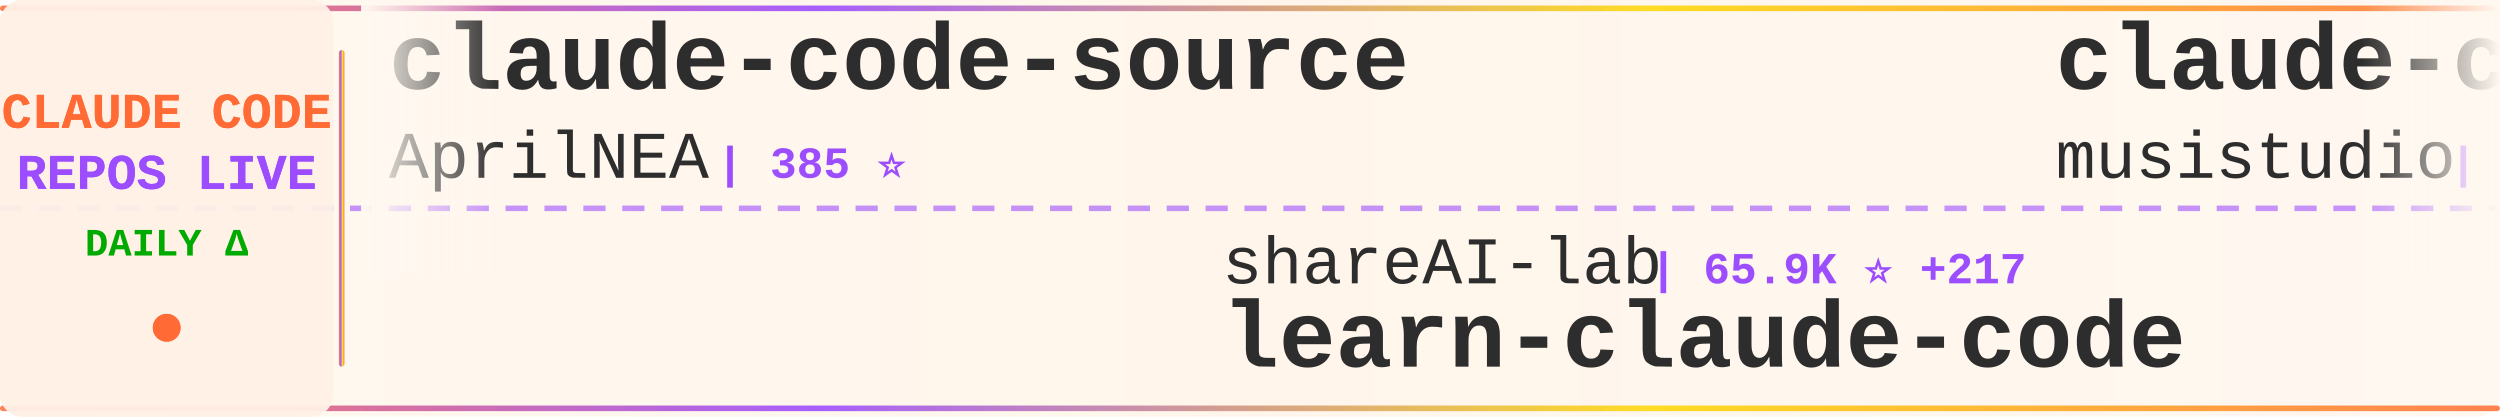
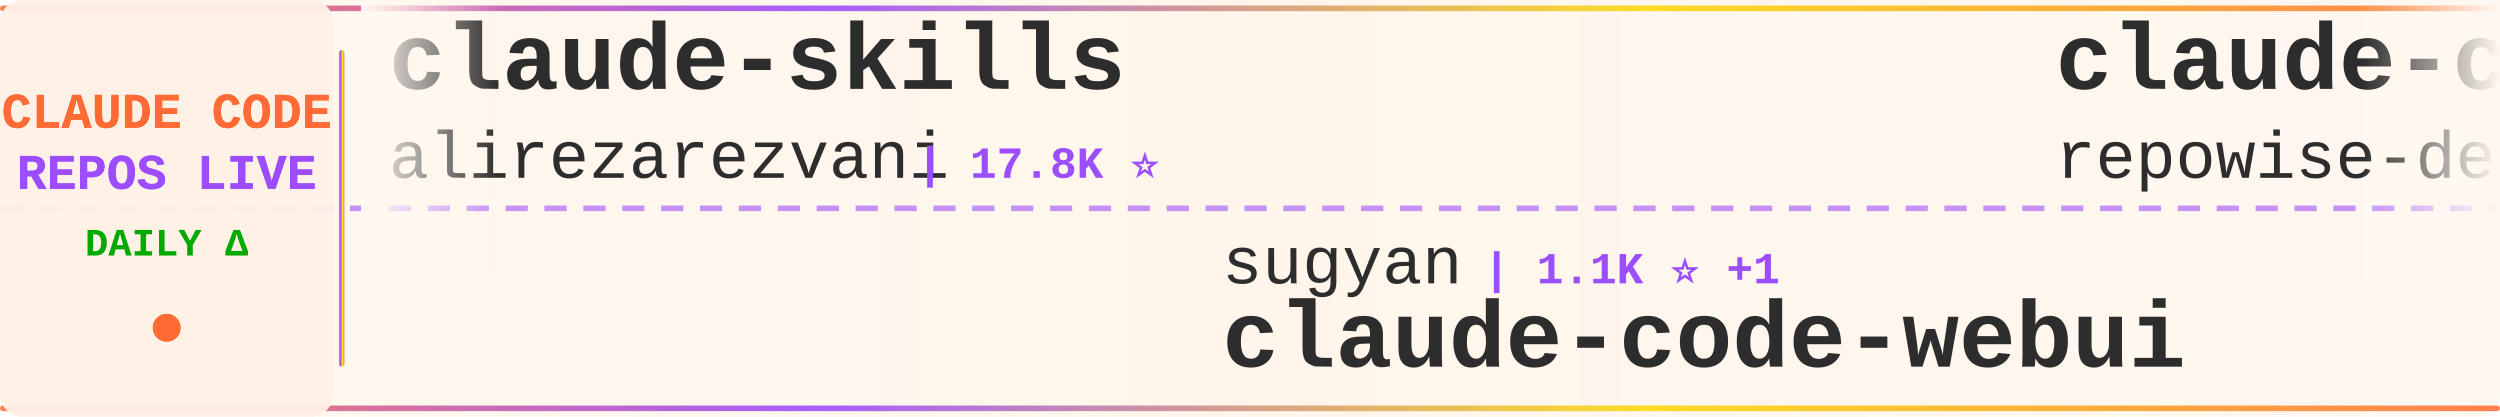
<svg xmlns="http://www.w3.org/2000/svg" width="900" height="150">
  <defs>
    <linearGradient id="tickerBg" x1="0%" y1="0%" x2="100%" y2="0%">
      <stop offset="0%" style="stop-color:#fff8f0;stop-opacity:0.98" />
      <stop offset="50%" style="stop-color:#fff5eb;stop-opacity:1" />
      <stop offset="100%" style="stop-color:#fff8f0;stop-opacity:0.98" />
    </linearGradient>
    <linearGradient id="borderGrad" x1="0%" y1="0%" x2="100%" y2="0%">
      <stop offset="0%" style="stop-color:#FF6B35;stop-opacity:0.85">
        <animate attributeName="stop-opacity" values="0.85;1;0.85" dur="2s" repeatCount="indefinite" />
      </stop>
      <stop offset="33%" style="stop-color:#9C4EFF;stop-opacity:0.9">
        <animate attributeName="stop-opacity" values="0.9;1;0.9" dur="2.2s" repeatCount="indefinite" />
      </stop>
      <stop offset="66%" style="stop-color:#FFD700;stop-opacity:0.85">
        <animate attributeName="stop-opacity" values="0.85;1;0.85" dur="1.8s" repeatCount="indefinite" />
      </stop>
      <stop offset="100%" style="stop-color:#FF6B35;stop-opacity:0.85">
        <animate attributeName="stop-opacity" values="0.85;1;0.85" dur="2s" repeatCount="indefinite" />
      </stop>
    </linearGradient>
    <filter id="textGlow">
      <feGaussianBlur stdDeviation="0.15" result="coloredBlur" />
      <feMerge>
        <feMergeNode in="coloredBlur" />
        <feMergeNode in="SourceGraphic" />
      </feMerge>
    </filter>
    <filter id="metricGlow">
      <feGaussianBlur stdDeviation="0.2" result="coloredBlur" />
      <feMerge>
        <feMergeNode in="coloredBlur" />
        <feMergeNode in="SourceGraphic" />
      </feMerge>
    </filter>
    <linearGradient id="leftFade" x1="0%" y1="0%" x2="100%" y2="0%">
      <stop offset="0%" style="stop-color:#fff8f0;stop-opacity:1" />
      <stop offset="100%" style="stop-color:#fff8f0;stop-opacity:0" />
    </linearGradient>
    <linearGradient id="rightFade" x1="0%" y1="0%" x2="100%" y2="0%">
      <stop offset="0%" style="stop-color:#fff8f0;stop-opacity:0" />
      <stop offset="100%" style="stop-color:#fff8f0;stop-opacity:1" />
    </linearGradient>
  </defs>
  <rect width="900" height="150" fill="url(#tickerBg)" rx="8" />
  <rect x="0" y="2" width="900" height="2" fill="url(#borderGrad)" rx="1" />
  <rect x="0" y="146" width="900" height="2" fill="url(#borderGrad)" rx="1" />
  <line x1="0" y1="75" x2="900" y2="75" stroke="#9C4EFF" stroke-width="2" stroke-dasharray="8 6" opacity="0.6" />
  <rect x="0" y="0" width="120" height="150" fill="#fff0e6" opacity="0.95" rx="8" />
  <text x="60" y="46" font-family="'Courier New', monospace" font-size="18" font-weight="bold" fill="#FF6B35" text-anchor="middle" filter="url(#textGlow)">
    CLAUDE CODE
  </text>
  <text x="60" y="68" font-family="'Courier New', monospace" font-size="18" font-weight="bold" fill="#9C4EFF" text-anchor="middle" filter="url(#textGlow)">
    REPOS LIVE
  </text>
  <text x="60" y="92" font-family="'Courier New', monospace" font-size="14" font-weight="bold" fill="#00aa00" text-anchor="middle">
    DAILY Δ
  </text>
  <circle cx="60" cy="118" r="5" fill="#FF6B35" filter="url(#metricGlow)">
    <animate attributeName="r" values="4;6;4" dur="1.5s" repeatCount="indefinite" />
    <animate attributeName="opacity" values="0.6;1;0.6" dur="1.5s" repeatCount="indefinite" />
  </circle>
  <rect x="122" y="18" width="2" height="114" fill="url(#borderGrad)" rx="1" />
  <clipPath id="tickerClip">
    <rect x="130" y="0" width="770" height="150" />
  </clipPath>
  <g clip-path="url(#tickerClip)">
    <g id="tickerItems">
      <animateTransform attributeName="transform" attributeType="XML" type="translate" from="0 0" to="-3000 0" dur="54s" repeatCount="indefinite" />
      <g transform="translate(0, 0)">
-         <text x="140" y="32" font-family="'Courier New', monospace" font-size="34" font-weight="bold" fill="#2d2d2d">claude-code-source</text>
-         <text x="140" y="64" font-family="'Courier New', monospace" font-size="24" font-weight="normal" fill="#2d2d2d" opacity="1.0">AprilNEA</text>
-         <text x="258" y="64" font-family="'Courier New', monospace" font-size="16" font-weight="bold" fill="#9C4EFF"> | 385 ⭐</text>
+         <text x="140" y="32" font-family="'Courier New', monospace" font-size="34" font-weight="bold" fill="#2d2d2d">claude-skills</text>
+         <text x="140" y="64" font-family="'Courier New', monospace" font-size="24" font-weight="normal" fill="#2d2d2d" opacity="1.0">alirezarezvani</text>
+         <text x="330" y="64" font-family="'Courier New', monospace" font-size="16" font-weight="bold" fill="#9C4EFF"> | 17.8K ⭐</text>
      </g>
      <g transform="translate(300, 0)">
-         <text x="140" y="102" font-family="'Courier New', monospace" font-size="24" font-weight="normal" fill="#2d2d2d" opacity="1.0">shareAI-lab</text>
-         <text x="294" y="102" font-family="'Courier New', monospace" font-size="16" font-weight="bold" fill="#9C4EFF"> | 65.9K ⭐ +217</text>
-         <text x="140" y="132" font-family="'Courier New', monospace" font-size="34" font-weight="bold" fill="#2d2d2d">learn-claude-code</text>
+         <text x="140" y="102" font-family="'Courier New', monospace" font-size="24" font-weight="normal" fill="#2d2d2d" opacity="1.0">sugyan</text>
+         <text x="234" y="102" font-family="'Courier New', monospace" font-size="16" font-weight="bold" fill="#9C4EFF"> | 1.1K ⭐ +1</text>
+         <text x="140" y="132" font-family="'Courier New', monospace" font-size="34" font-weight="bold" fill="#2d2d2d">claude-code-webui</text>
      </g>
      <g transform="translate(600, 0)">
-         <text x="140" y="32" font-family="'Courier New', monospace" font-size="34" font-weight="bold" fill="#2d2d2d">claude-code-router</text>
-         <text x="140" y="64" font-family="'Courier New', monospace" font-size="24" font-weight="normal" fill="#2d2d2d" opacity="1.0">musistudio</text>
-         <text x="282" y="64" font-family="'Courier New', monospace" font-size="16" font-weight="bold" fill="#9C4EFF"> | 34.9K ⭐ +36</text>
+         <text x="140" y="32" font-family="'Courier New', monospace" font-size="34" font-weight="bold" fill="#2d2d2d">claude-code-prompts</text>
+         <text x="140" y="64" font-family="'Courier New', monospace" font-size="24" font-weight="normal" fill="#2d2d2d" opacity="1.0">repowise-dev</text>
+         <text x="306" y="64" font-family="'Courier New', monospace" font-size="16" font-weight="bold" fill="#9C4EFF"> | 1.1K ⭐ +1</text>
      </g>
      <g transform="translate(900, 0)">
-         <text x="140" y="102" font-family="'Courier New', monospace" font-size="24" font-weight="normal" fill="#2d2d2d" opacity="1.0">anthropics</text>
-         <text x="282" y="102" font-family="'Courier New', monospace" font-size="16" font-weight="bold" fill="#9C4EFF"> | 7.9K ⭐ +17</text>
-         <text x="140" y="132" font-family="'Courier New', monospace" font-size="34" font-weight="bold" fill="#2d2d2d">claude-code-action</text>
+         <text x="140" y="102" font-family="'Courier New', monospace" font-size="24" font-weight="normal" fill="#2d2d2d" opacity="1.0">affaan-m</text>
+         <text x="258" y="102" font-family="'Courier New', monospace" font-size="16" font-weight="bold" fill="#9C4EFF"> | 213.5K ⭐ +807</text>
+         <text x="140" y="132" font-family="'Courier New', monospace" font-size="34" font-weight="bold" fill="#2d2d2d">ECC</text>
      </g>
      <g transform="translate(1200, 0)">
-         <text x="140" y="32" font-family="'Courier New', monospace" font-size="34" font-weight="bold" fill="#2d2d2d">claude_code_src</text>
-         <text x="140" y="64" font-family="'Courier New', monospace" font-size="24" font-weight="normal" fill="#2d2d2d" opacity="1.0">ponponon</text>
-         <text x="258" y="64" font-family="'Courier New', monospace" font-size="16" font-weight="bold" fill="#9C4EFF"> | 2.3K ⭐ +3</text>
+         <text x="140" y="32" font-family="'Courier New', monospace" font-size="34" font-weight="bold" fill="#2d2d2d">claude-code-my-workflow</text>
+         <text x="140" y="64" font-family="'Courier New', monospace" font-size="24" font-weight="normal" fill="#2d2d2d" opacity="1.0">pedrohcgs</text>
+         <text x="270" y="64" font-family="'Courier New', monospace" font-size="16" font-weight="bold" fill="#9C4EFF"> | 1.3K ⭐ +6</text>
      </g>
      <g transform="translate(1500, 0)">
-         <text x="140" y="102" font-family="'Courier New', monospace" font-size="24" font-weight="normal" fill="#2d2d2d" opacity="1.0">Alishahryar1</text>
-         <text x="306" y="102" font-family="'Courier New', monospace" font-size="16" font-weight="bold" fill="#9C4EFF"> | 33.6K ⭐ +199</text>
-         <text x="140" y="132" font-family="'Courier New', monospace" font-size="34" font-weight="bold" fill="#2d2d2d">free-claude-code</text>
+         <text x="140" y="102" font-family="'Courier New', monospace" font-size="24" font-weight="normal" fill="#2d2d2d" opacity="1.0">diet103</text>
+         <text x="246" y="102" font-family="'Courier New', monospace" font-size="16" font-weight="bold" fill="#9C4EFF"> | 9.7K ⭐ +2</text>
+         <text x="140" y="132" font-family="'Courier New', monospace" font-size="34" font-weight="bold" fill="#2d2d2d">claude-code-infrastructu...</text>
      </g>
      <g transform="translate(1800, 0)">
        <text x="140" y="32" font-family="'Courier New', monospace" font-size="34" font-weight="bold" fill="#2d2d2d">claude-code</text>
        <text x="140" y="64" font-family="'Courier New', monospace" font-size="24" font-weight="normal" fill="#2d2d2d" opacity="1.0">codeaashu</text>
-         <text x="270" y="64" font-family="'Courier New', monospace" font-size="16" font-weight="bold" fill="#9C4EFF"> | 2.9K ⭐ +14</text>
+         <text x="270" y="64" font-family="'Courier New', monospace" font-size="16" font-weight="bold" fill="#9C4EFF"> | 2.9K ⭐ +9</text>
      </g>
      <g transform="translate(2100, 0)">
-         <text x="140" y="102" font-family="'Courier New', monospace" font-size="24" font-weight="normal" fill="#2d2d2d" opacity="1.0">anthropics</text>
-         <text x="282" y="102" font-family="'Courier New', monospace" font-size="16" font-weight="bold" fill="#9C4EFF"> | 5.2K ⭐ +31</text>
-         <text x="140" y="132" font-family="'Courier New', monospace" font-size="34" font-weight="bold" fill="#2d2d2d">claude-code-security-rev...</text>
+         <text x="140" y="102" font-family="'Courier New', monospace" font-size="24" font-weight="normal" fill="#2d2d2d" opacity="1.0">huangserva</text>
+         <text x="282" y="102" font-family="'Courier New', monospace" font-size="16" font-weight="bold" fill="#9C4EFF"> | 603 ⭐ +1</text>
+         <text x="140" y="132" font-family="'Courier New', monospace" font-size="34" font-weight="bold" fill="#2d2d2d">claude-code-cli</text>
      </g>
      <g transform="translate(2400, 0)">
        <text x="140" y="32" font-family="'Courier New', monospace" font-size="34" font-weight="bold" fill="#2d2d2d">claude-code</text>
-         <text x="140" y="64" font-family="'Courier New', monospace" font-size="24" font-weight="normal" fill="#2d2d2d" opacity="1.0">RishabhK103</text>
-         <text x="294" y="64" font-family="'Courier New', monospace" font-size="16" font-weight="bold" fill="#9C4EFF"> | 89 ⭐</text>
+         <text x="140" y="64" font-family="'Courier New', monospace" font-size="24" font-weight="normal" fill="#2d2d2d" opacity="1.0">freestylefly</text>
+         <text x="306" y="64" font-family="'Courier New', monospace" font-size="16" font-weight="bold" fill="#9C4EFF"> | 126 ⭐</text>
      </g>
      <g transform="translate(2700, 0)">
-         <text x="140" y="102" font-family="'Courier New', monospace" font-size="24" font-weight="normal" fill="#2d2d2d" opacity="1.0">Yuyz0112</text>
-         <text x="258" y="102" font-family="'Courier New', monospace" font-size="16" font-weight="bold" fill="#9C4EFF"> | 2.4K ⭐ +2</text>
-         <text x="140" y="132" font-family="'Courier New', monospace" font-size="34" font-weight="bold" fill="#2d2d2d">claude-code-reverse</text>
+         <text x="140" y="102" font-family="'Courier New', monospace" font-size="24" font-weight="normal" fill="#2d2d2d" opacity="1.0">ykdojo</text>
+         <text x="234" y="102" font-family="'Courier New', monospace" font-size="16" font-weight="bold" fill="#9C4EFF"> | 8.7K ⭐ +9</text>
+         <text x="140" y="132" font-family="'Courier New', monospace" font-size="34" font-weight="bold" fill="#2d2d2d">claude-code-tips</text>
      </g>
      <g transform="translate(3000, 0)">
-         <text x="140" y="32" font-family="'Courier New', monospace" font-size="34" font-weight="bold" fill="#2d2d2d">claude-code-source</text>
-         <text x="140" y="64" font-family="'Courier New', monospace" font-size="24" font-weight="normal" fill="#2d2d2d" opacity="1.0">AprilNEA</text>
-         <text x="258" y="64" font-family="'Courier New', monospace" font-size="16" font-weight="bold" fill="#9C4EFF"> | 385 ⭐</text>
+         <text x="140" y="32" font-family="'Courier New', monospace" font-size="34" font-weight="bold" fill="#2d2d2d">claude-skills</text>
+         <text x="140" y="64" font-family="'Courier New', monospace" font-size="24" font-weight="normal" fill="#2d2d2d" opacity="1.0">alirezarezvani</text>
+         <text x="330" y="64" font-family="'Courier New', monospace" font-size="16" font-weight="bold" fill="#9C4EFF"> | 17.8K ⭐</text>
      </g>
      <g transform="translate(3300, 0)">
-         <text x="140" y="102" font-family="'Courier New', monospace" font-size="24" font-weight="normal" fill="#2d2d2d" opacity="1.0">shareAI-lab</text>
-         <text x="294" y="102" font-family="'Courier New', monospace" font-size="16" font-weight="bold" fill="#9C4EFF"> | 65.9K ⭐ +217</text>
-         <text x="140" y="132" font-family="'Courier New', monospace" font-size="34" font-weight="bold" fill="#2d2d2d">learn-claude-code</text>
+         <text x="140" y="102" font-family="'Courier New', monospace" font-size="24" font-weight="normal" fill="#2d2d2d" opacity="1.0">sugyan</text>
+         <text x="234" y="102" font-family="'Courier New', monospace" font-size="16" font-weight="bold" fill="#9C4EFF"> | 1.1K ⭐ +1</text>
+         <text x="140" y="132" font-family="'Courier New', monospace" font-size="34" font-weight="bold" fill="#2d2d2d">claude-code-webui</text>
      </g>
      <g transform="translate(3600, 0)">
-         <text x="140" y="32" font-family="'Courier New', monospace" font-size="34" font-weight="bold" fill="#2d2d2d">claude-code-router</text>
-         <text x="140" y="64" font-family="'Courier New', monospace" font-size="24" font-weight="normal" fill="#2d2d2d" opacity="1.0">musistudio</text>
-         <text x="282" y="64" font-family="'Courier New', monospace" font-size="16" font-weight="bold" fill="#9C4EFF"> | 34.9K ⭐ +36</text>
+         <text x="140" y="32" font-family="'Courier New', monospace" font-size="34" font-weight="bold" fill="#2d2d2d">claude-code-prompts</text>
+         <text x="140" y="64" font-family="'Courier New', monospace" font-size="24" font-weight="normal" fill="#2d2d2d" opacity="1.0">repowise-dev</text>
+         <text x="306" y="64" font-family="'Courier New', monospace" font-size="16" font-weight="bold" fill="#9C4EFF"> | 1.1K ⭐ +1</text>
      </g>
      <g transform="translate(3900, 0)">
-         <text x="140" y="102" font-family="'Courier New', monospace" font-size="24" font-weight="normal" fill="#2d2d2d" opacity="1.0">anthropics</text>
-         <text x="282" y="102" font-family="'Courier New', monospace" font-size="16" font-weight="bold" fill="#9C4EFF"> | 7.9K ⭐ +17</text>
-         <text x="140" y="132" font-family="'Courier New', monospace" font-size="34" font-weight="bold" fill="#2d2d2d">claude-code-action</text>
+         <text x="140" y="102" font-family="'Courier New', monospace" font-size="24" font-weight="normal" fill="#2d2d2d" opacity="1.0">affaan-m</text>
+         <text x="258" y="102" font-family="'Courier New', monospace" font-size="16" font-weight="bold" fill="#9C4EFF"> | 213.5K ⭐ +807</text>
+         <text x="140" y="132" font-family="'Courier New', monospace" font-size="34" font-weight="bold" fill="#2d2d2d">ECC</text>
      </g>
    </g>
  </g>
  <rect x="130" y="0" width="50" height="100" fill="url(#leftFade)" />
  <rect x="850" y="0" width="50" height="100" fill="url(#rightFade)" />
</svg>
